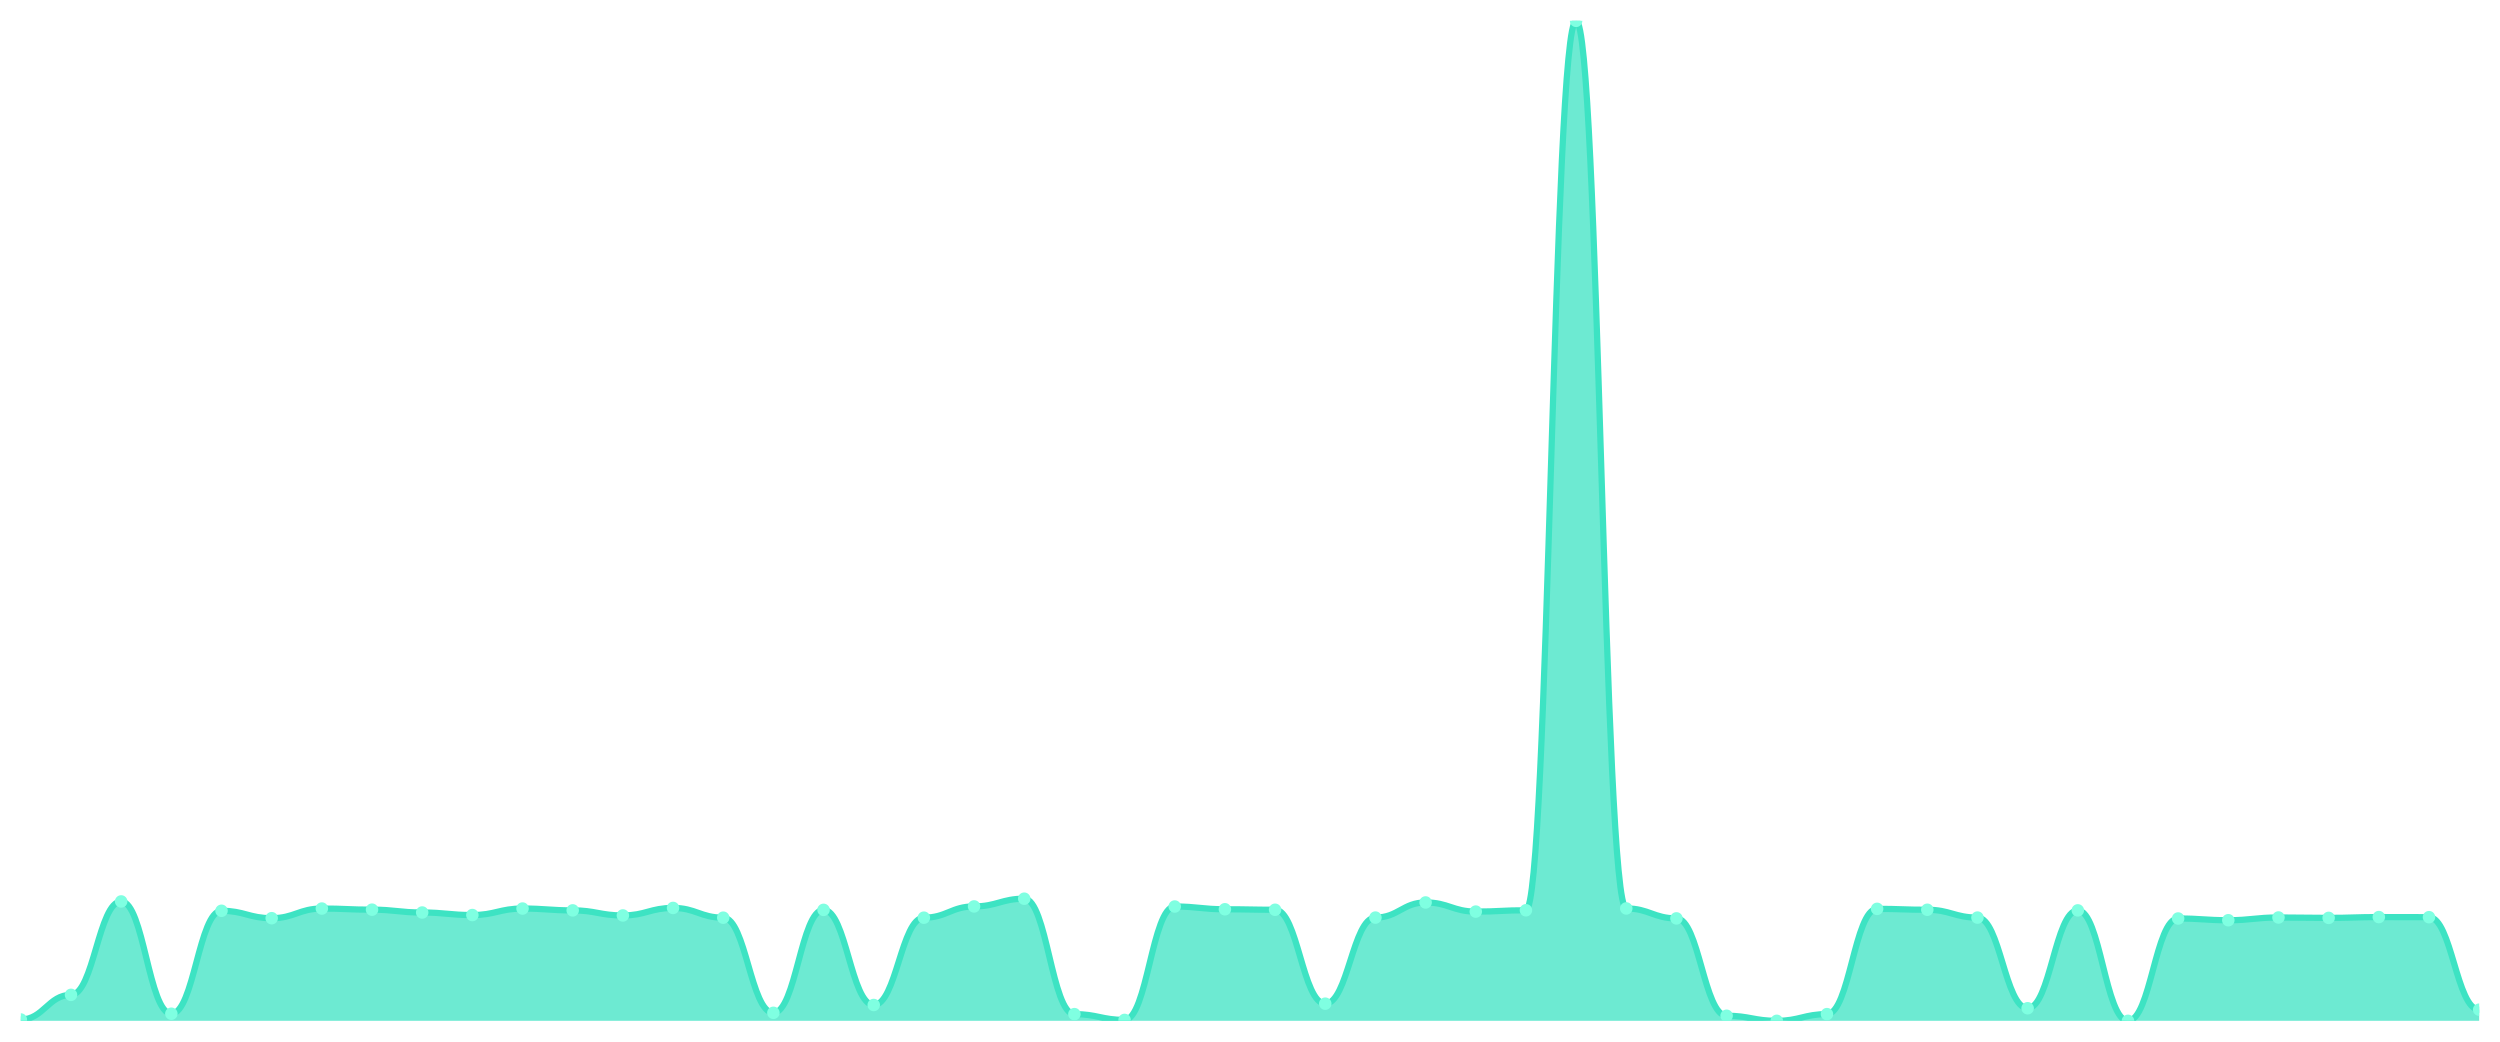
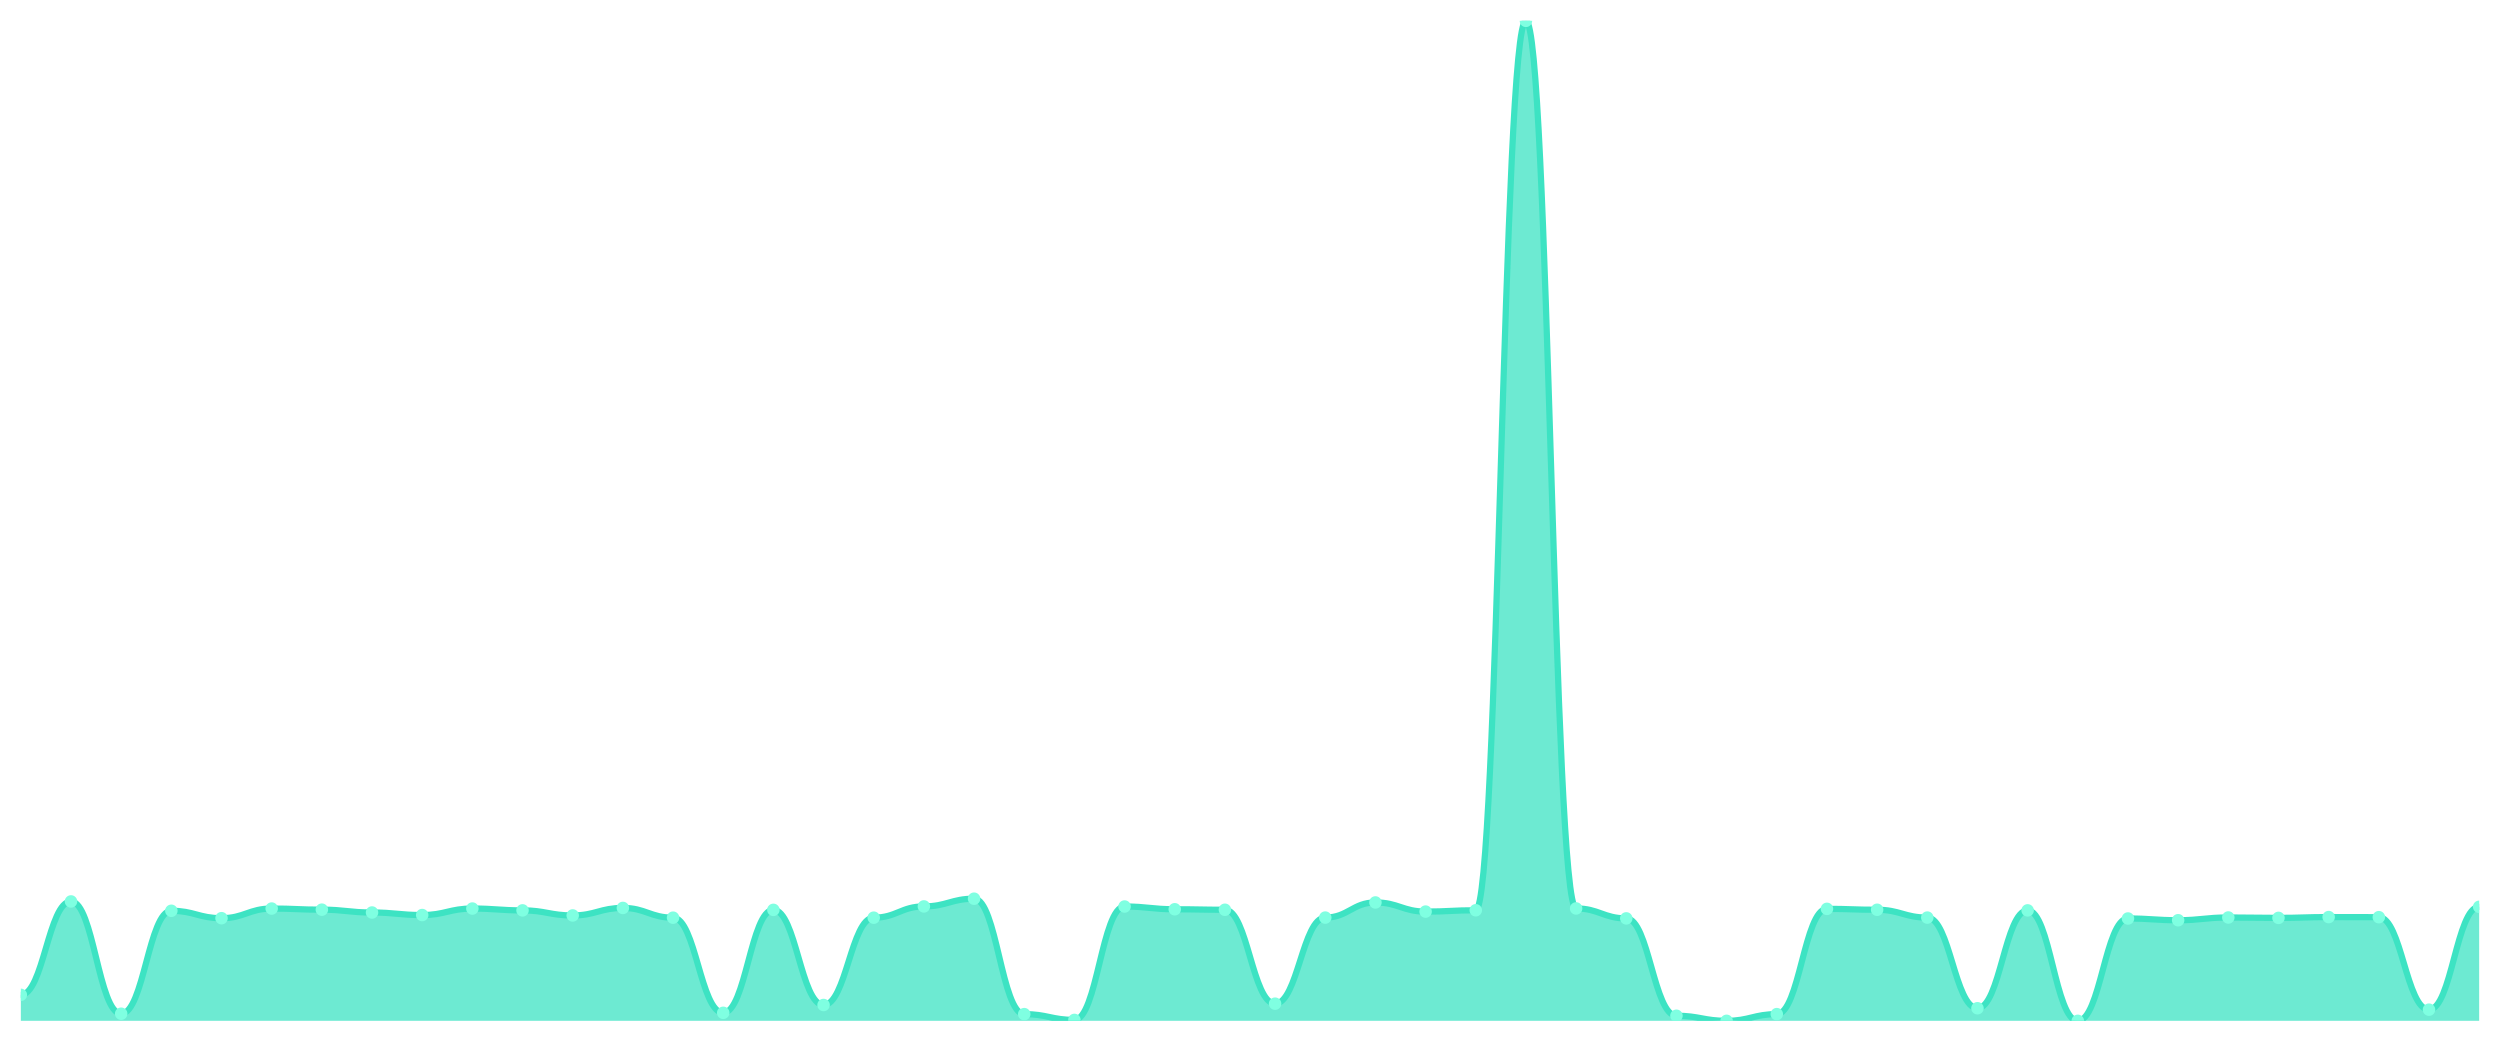
<svg xmlns="http://www.w3.org/2000/svg" viewBox="0 0 1200 500" width="1200" height="500">
  <defs>
    <clipPath id="c">
      <rect x="10" y="10" width="1180" height="480" />
    </clipPath>
  </defs>
  <rect width="1200" height="500" fill="none" />
  <g clip-path="url(#c)">
-     <path d="M 10,490 L 10,489.366 C 20.837,489.366 23.245,477.525 34.082,477.525 C 44.918,477.525 47.327,432.692 58.163,432.692 C 69,432.692 71.408,486.589 82.245,486.589 C 93.082,486.589 95.49,437.176 106.327,437.176 C 117.163,437.176 119.571,440.733 130.408,440.733 C 141.245,440.733 143.653,436.104 154.49,436.104 C 165.327,436.104 167.735,436.64 178.571,436.64 C 189.408,436.64 191.816,438.004 202.653,438.004 C 213.49,438.004 215.898,439.222 226.735,439.222 C 237.571,439.222 239.98,436.104 250.816,436.104 C 261.653,436.104 264.061,436.981 274.898,436.981 C 285.735,436.981 288.143,439.417 298.98,439.417 C 309.816,439.417 312.224,435.811 323.061,435.811 C 333.898,435.811 336.306,440.489 347.143,440.489 C 357.98,440.489 360.388,486.15 371.224,486.15 C 382.061,486.15 384.469,436.737 395.306,436.737 C 406.143,436.737 408.551,482.398 419.388,482.398 C 430.224,482.398 432.633,440.489 443.469,440.489 C 454.306,440.489 456.714,435.08 467.551,435.08 C 478.388,435.08 480.796,431.377 491.633,431.377 C 502.469,431.377 504.878,486.784 515.714,486.784 C 526.551,486.784 528.959,489.561 539.796,489.561 C 550.633,489.561 553.041,435.129 563.878,435.129 C 574.714,435.129 577.122,436.445 587.959,436.445 C 598.796,436.445 601.204,436.688 612.041,436.688 C 622.878,436.688 625.286,481.764 636.122,481.764 C 646.959,481.764 649.367,440.441 660.204,440.441 C 671.041,440.441 673.449,433.18 684.286,433.18 C 695.122,433.18 697.531,437.565 708.367,437.565 C 719.204,437.565 721.612,436.932 732.449,436.932 C 743.286,436.932 745.694,10 756.531,10 C 767.367,10 769.776,436.055 780.612,436.055 C 791.449,436.055 793.857,440.83 804.694,440.83 C 815.531,440.83 817.939,487.563 828.776,487.563 C 839.612,487.563 842.02,490 852.857,490 C 863.694,490 866.102,486.784 876.939,486.784 C 887.776,486.784 890.184,436.25 901.02,436.25 C 911.857,436.25 914.265,436.688 925.102,436.688 C 935.939,436.688 938.347,440.441 949.184,440.441 C 960.02,440.441 962.429,483.957 973.265,483.957 C 984.102,483.957 986.51,436.981 997.347,436.981 C 1008.184,436.981 1010.592,490 1021.429,490 C 1032.265,490 1034.673,440.879 1045.51,440.879 C 1056.347,440.879 1058.755,441.708 1069.592,441.708 C 1080.429,441.708 1082.837,440.392 1093.673,440.392 C 1104.51,440.392 1106.918,440.587 1117.755,440.587 C 1128.592,440.587 1131,440.197 1141.837,440.197 C 1152.673,440.197 1155.082,440.246 1165.918,440.246 C 1176.755,440.246 1179.163,484.64 1190,484.64 L 1190,490 Z" fill="rgba(61,227,195,0.75)" />
-     <path d="M 10,489.366 C 20.837,489.366 23.245,477.525 34.082,477.525 C 44.918,477.525 47.327,432.692 58.163,432.692 C 69,432.692 71.408,486.589 82.245,486.589 C 93.082,486.589 95.49,437.176 106.327,437.176 C 117.163,437.176 119.571,440.733 130.408,440.733 C 141.245,440.733 143.653,436.104 154.49,436.104 C 165.327,436.104 167.735,436.64 178.571,436.64 C 189.408,436.64 191.816,438.004 202.653,438.004 C 213.49,438.004 215.898,439.222 226.735,439.222 C 237.571,439.222 239.98,436.104 250.816,436.104 C 261.653,436.104 264.061,436.981 274.898,436.981 C 285.735,436.981 288.143,439.417 298.98,439.417 C 309.816,439.417 312.224,435.811 323.061,435.811 C 333.898,435.811 336.306,440.489 347.143,440.489 C 357.98,440.489 360.388,486.15 371.224,486.15 C 382.061,486.15 384.469,436.737 395.306,436.737 C 406.143,436.737 408.551,482.398 419.388,482.398 C 430.224,482.398 432.633,440.489 443.469,440.489 C 454.306,440.489 456.714,435.08 467.551,435.08 C 478.388,435.08 480.796,431.377 491.633,431.377 C 502.469,431.377 504.878,486.784 515.714,486.784 C 526.551,486.784 528.959,489.561 539.796,489.561 C 550.633,489.561 553.041,435.129 563.878,435.129 C 574.714,435.129 577.122,436.445 587.959,436.445 C 598.796,436.445 601.204,436.688 612.041,436.688 C 622.878,436.688 625.286,481.764 636.122,481.764 C 646.959,481.764 649.367,440.441 660.204,440.441 C 671.041,440.441 673.449,433.18 684.286,433.18 C 695.122,433.18 697.531,437.565 708.367,437.565 C 719.204,437.565 721.612,436.932 732.449,436.932 C 743.286,436.932 745.694,10 756.531,10 C 767.367,10 769.776,436.055 780.612,436.055 C 791.449,436.055 793.857,440.83 804.694,440.83 C 815.531,440.83 817.939,487.563 828.776,487.563 C 839.612,487.563 842.02,490 852.857,490 C 863.694,490 866.102,486.784 876.939,486.784 C 887.776,486.784 890.184,436.25 901.02,436.25 C 911.857,436.25 914.265,436.688 925.102,436.688 C 935.939,436.688 938.347,440.441 949.184,440.441 C 960.02,440.441 962.429,483.957 973.265,483.957 C 984.102,483.957 986.51,436.981 997.347,436.981 C 1008.184,436.981 1010.592,490 1021.429,490 C 1032.265,490 1034.673,440.879 1045.51,440.879 C 1056.347,440.879 1058.755,441.708 1069.592,441.708 C 1080.429,441.708 1082.837,440.392 1093.673,440.392 C 1104.51,440.392 1106.918,440.587 1117.755,440.587 C 1128.592,440.587 1131,440.197 1141.837,440.197 C 1152.673,440.197 1155.082,440.246 1165.918,440.246 C 1176.755,440.246 1179.163,484.64 1190,484.64" fill="none" stroke="#3de3c3" stroke-width="3" stroke-linecap="round" stroke-linejoin="round" />
-     <circle cx="10" cy="489.366" r="3" fill="#7fffe1" />
-     <circle cx="34.082" cy="477.525" r="3" fill="#7fffe1" />
-     <circle cx="58.163" cy="432.692" r="3" fill="#7fffe1" />
-     <circle cx="82.245" cy="486.589" r="3" fill="#7fffe1" />
-     <circle cx="106.327" cy="437.176" r="3" fill="#7fffe1" />
-     <circle cx="130.408" cy="440.733" r="3" fill="#7fffe1" />
-     <circle cx="154.49" cy="436.104" r="3" fill="#7fffe1" />
-     <circle cx="178.571" cy="436.64" r="3" fill="#7fffe1" />
-     <circle cx="202.653" cy="438.004" r="3" fill="#7fffe1" />
-     <circle cx="226.735" cy="439.222" r="3" fill="#7fffe1" />
-     <circle cx="250.816" cy="436.104" r="3" fill="#7fffe1" />
-     <circle cx="274.898" cy="436.981" r="3" fill="#7fffe1" />
-     <circle cx="298.98" cy="439.417" r="3" fill="#7fffe1" />
-     <circle cx="323.061" cy="435.811" r="3" fill="#7fffe1" />
-     <circle cx="347.143" cy="440.489" r="3" fill="#7fffe1" />
-     <circle cx="371.224" cy="486.15" r="3" fill="#7fffe1" />
-     <circle cx="395.306" cy="436.737" r="3" fill="#7fffe1" />
-     <circle cx="419.388" cy="482.398" r="3" fill="#7fffe1" />
-     <circle cx="443.469" cy="440.489" r="3" fill="#7fffe1" />
-     <circle cx="467.551" cy="435.08" r="3" fill="#7fffe1" />
-     <circle cx="491.633" cy="431.377" r="3" fill="#7fffe1" />
-     <circle cx="515.714" cy="486.784" r="3" fill="#7fffe1" />
-     <circle cx="539.796" cy="489.561" r="3" fill="#7fffe1" />
-     <circle cx="563.878" cy="435.129" r="3" fill="#7fffe1" />
-     <circle cx="587.959" cy="436.445" r="3" fill="#7fffe1" />
-     <circle cx="612.041" cy="436.688" r="3" fill="#7fffe1" />
-     <circle cx="636.122" cy="481.764" r="3" fill="#7fffe1" />
-     <circle cx="660.204" cy="440.441" r="3" fill="#7fffe1" />
-     <circle cx="684.286" cy="433.18" r="3" fill="#7fffe1" />
-     <circle cx="708.367" cy="437.565" r="3" fill="#7fffe1" />
-     <circle cx="732.449" cy="436.932" r="3" fill="#7fffe1" />
-     <circle cx="756.531" cy="10" r="3" fill="#7fffe1" />
-     <circle cx="780.612" cy="436.055" r="3" fill="#7fffe1" />
-     <circle cx="804.694" cy="440.83" r="3" fill="#7fffe1" />
-     <circle cx="828.776" cy="487.563" r="3" fill="#7fffe1" />
-     <circle cx="852.857" cy="490" r="3" fill="#7fffe1" />
-     <circle cx="876.939" cy="486.784" r="3" fill="#7fffe1" />
-     <circle cx="901.02" cy="436.25" r="3" fill="#7fffe1" />
-     <circle cx="925.102" cy="436.688" r="3" fill="#7fffe1" />
-     <circle cx="949.184" cy="440.441" r="3" fill="#7fffe1" />
-     <circle cx="973.265" cy="483.957" r="3" fill="#7fffe1" />
-     <circle cx="997.347" cy="436.981" r="3" fill="#7fffe1" />
-     <circle cx="1021.429" cy="490" r="3" fill="#7fffe1" />
-     <circle cx="1045.51" cy="440.879" r="3" fill="#7fffe1" />
-     <circle cx="1069.592" cy="441.708" r="3" fill="#7fffe1" />
-     <circle cx="1093.673" cy="440.392" r="3" fill="#7fffe1" />
-     <circle cx="1117.755" cy="440.587" r="3" fill="#7fffe1" />
-     <circle cx="1141.837" cy="440.197" r="3" fill="#7fffe1" />
-     <circle cx="1165.918" cy="440.246" r="3" fill="#7fffe1" />
-     <circle cx="1190" cy="484.64" r="3" fill="#7fffe1" />
+     <path d="M 10,490 L 10,477.525 C 20.837,477.525 23.245,432.692 34.082,432.692 C 44.918,432.692 47.327,486.589 58.163,486.589 C 69,486.589 71.408,437.176 82.245,437.176 C 93.082,437.176 95.49,440.733 106.327,440.733 C 117.163,440.733 119.571,436.104 130.408,436.104 C 141.245,436.104 143.653,436.64 154.49,436.64 C 165.327,436.64 167.735,438.004 178.571,438.004 C 189.408,438.004 191.816,439.222 202.653,439.222 C 213.49,439.222 215.898,436.104 226.735,436.104 C 237.571,436.104 239.98,436.981 250.816,436.981 C 261.653,436.981 264.061,439.417 274.898,439.417 C 285.735,439.417 288.143,435.811 298.98,435.811 C 309.816,435.811 312.224,440.489 323.061,440.489 C 333.898,440.489 336.306,486.15 347.143,486.15 C 357.98,486.15 360.388,436.737 371.224,436.737 C 382.061,436.737 384.469,482.398 395.306,482.398 C 406.143,482.398 408.551,440.489 419.388,440.489 C 430.224,440.489 432.633,435.08 443.469,435.08 C 454.306,435.08 456.714,431.377 467.551,431.377 C 478.388,431.377 480.796,486.784 491.633,486.784 C 502.469,486.784 504.878,489.561 515.714,489.561 C 526.551,489.561 528.959,435.129 539.796,435.129 C 550.633,435.129 553.041,436.445 563.878,436.445 C 574.714,436.445 577.122,436.688 587.959,436.688 C 598.796,436.688 601.204,481.764 612.041,481.764 C 622.878,481.764 625.286,440.441 636.122,440.441 C 646.959,440.441 649.367,433.18 660.204,433.18 C 671.041,433.18 673.449,437.565 684.286,437.565 C 695.122,437.565 697.531,436.932 708.367,436.932 C 719.204,436.932 721.612,10 732.449,10 C 743.286,10 745.694,436.055 756.531,436.055 C 767.367,436.055 769.776,440.83 780.612,440.83 C 791.449,440.83 793.857,487.563 804.694,487.563 C 815.531,487.563 817.939,490 828.776,490 C 839.612,490 842.02,486.784 852.857,486.784 C 863.694,486.784 866.102,436.25 876.939,436.25 C 887.776,436.25 890.184,436.688 901.02,436.688 C 911.857,436.688 914.265,440.441 925.102,440.441 C 935.939,440.441 938.347,483.957 949.184,483.957 C 960.02,483.957 962.429,436.981 973.265,436.981 C 984.102,436.981 986.51,490 997.347,490 C 1008.184,490 1010.592,440.879 1021.429,440.879 C 1032.265,440.879 1034.673,441.708 1045.51,441.708 C 1056.347,441.708 1058.755,440.392 1069.592,440.392 C 1080.429,440.392 1082.837,440.587 1093.673,440.587 C 1104.51,440.587 1106.918,440.197 1117.755,440.197 C 1128.592,440.197 1131,440.246 1141.837,440.246 C 1152.673,440.246 1155.082,484.64 1165.918,484.64 C 1176.755,484.64 1179.163,435.275 1190,435.275 L 1190,490 Z" fill="rgba(61,227,195,0.75)" />
+     <path d="M 10,477.525 C 20.837,477.525 23.245,432.692 34.082,432.692 C 44.918,432.692 47.327,486.589 58.163,486.589 C 69,486.589 71.408,437.176 82.245,437.176 C 93.082,437.176 95.49,440.733 106.327,440.733 C 117.163,440.733 119.571,436.104 130.408,436.104 C 141.245,436.104 143.653,436.64 154.49,436.64 C 165.327,436.64 167.735,438.004 178.571,438.004 C 189.408,438.004 191.816,439.222 202.653,439.222 C 213.49,439.222 215.898,436.104 226.735,436.104 C 237.571,436.104 239.98,436.981 250.816,436.981 C 261.653,436.981 264.061,439.417 274.898,439.417 C 285.735,439.417 288.143,435.811 298.98,435.811 C 309.816,435.811 312.224,440.489 323.061,440.489 C 333.898,440.489 336.306,486.15 347.143,486.15 C 357.98,486.15 360.388,436.737 371.224,436.737 C 382.061,436.737 384.469,482.398 395.306,482.398 C 406.143,482.398 408.551,440.489 419.388,440.489 C 430.224,440.489 432.633,435.08 443.469,435.08 C 454.306,435.08 456.714,431.377 467.551,431.377 C 478.388,431.377 480.796,486.784 491.633,486.784 C 502.469,486.784 504.878,489.561 515.714,489.561 C 526.551,489.561 528.959,435.129 539.796,435.129 C 550.633,435.129 553.041,436.445 563.878,436.445 C 574.714,436.445 577.122,436.688 587.959,436.688 C 598.796,436.688 601.204,481.764 612.041,481.764 C 622.878,481.764 625.286,440.441 636.122,440.441 C 646.959,440.441 649.367,433.18 660.204,433.18 C 671.041,433.18 673.449,437.565 684.286,437.565 C 695.122,437.565 697.531,436.932 708.367,436.932 C 719.204,436.932 721.612,10 732.449,10 C 743.286,10 745.694,436.055 756.531,436.055 C 767.367,436.055 769.776,440.83 780.612,440.83 C 791.449,440.83 793.857,487.563 804.694,487.563 C 815.531,487.563 817.939,490 828.776,490 C 839.612,490 842.02,486.784 852.857,486.784 C 863.694,486.784 866.102,436.25 876.939,436.25 C 887.776,436.25 890.184,436.688 901.02,436.688 C 911.857,436.688 914.265,440.441 925.102,440.441 C 935.939,440.441 938.347,483.957 949.184,483.957 C 960.02,483.957 962.429,436.981 973.265,436.981 C 984.102,436.981 986.51,490 997.347,490 C 1008.184,490 1010.592,440.879 1021.429,440.879 C 1032.265,440.879 1034.673,441.708 1045.51,441.708 C 1056.347,441.708 1058.755,440.392 1069.592,440.392 C 1080.429,440.392 1082.837,440.587 1093.673,440.587 C 1104.51,440.587 1106.918,440.197 1117.755,440.197 C 1128.592,440.197 1131,440.246 1141.837,440.246 C 1152.673,440.246 1155.082,484.64 1165.918,484.64 C 1176.755,484.64 1179.163,435.275 1190,435.275" fill="none" stroke="#3de3c3" stroke-width="3" stroke-linecap="round" stroke-linejoin="round" />
+     <circle cx="10" cy="477.525" r="3" fill="#7fffe1" />
+     <circle cx="34.082" cy="432.692" r="3" fill="#7fffe1" />
+     <circle cx="58.163" cy="486.589" r="3" fill="#7fffe1" />
+     <circle cx="82.245" cy="437.176" r="3" fill="#7fffe1" />
+     <circle cx="106.327" cy="440.733" r="3" fill="#7fffe1" />
+     <circle cx="130.408" cy="436.104" r="3" fill="#7fffe1" />
+     <circle cx="154.49" cy="436.64" r="3" fill="#7fffe1" />
+     <circle cx="178.571" cy="438.004" r="3" fill="#7fffe1" />
+     <circle cx="202.653" cy="439.222" r="3" fill="#7fffe1" />
+     <circle cx="226.735" cy="436.104" r="3" fill="#7fffe1" />
+     <circle cx="250.816" cy="436.981" r="3" fill="#7fffe1" />
+     <circle cx="274.898" cy="439.417" r="3" fill="#7fffe1" />
+     <circle cx="298.98" cy="435.811" r="3" fill="#7fffe1" />
+     <circle cx="323.061" cy="440.489" r="3" fill="#7fffe1" />
+     <circle cx="347.143" cy="486.15" r="3" fill="#7fffe1" />
+     <circle cx="371.224" cy="436.737" r="3" fill="#7fffe1" />
+     <circle cx="395.306" cy="482.398" r="3" fill="#7fffe1" />
+     <circle cx="419.388" cy="440.489" r="3" fill="#7fffe1" />
+     <circle cx="443.469" cy="435.08" r="3" fill="#7fffe1" />
+     <circle cx="467.551" cy="431.377" r="3" fill="#7fffe1" />
+     <circle cx="491.633" cy="486.784" r="3" fill="#7fffe1" />
+     <circle cx="515.714" cy="489.561" r="3" fill="#7fffe1" />
+     <circle cx="539.796" cy="435.129" r="3" fill="#7fffe1" />
+     <circle cx="563.878" cy="436.445" r="3" fill="#7fffe1" />
+     <circle cx="587.959" cy="436.688" r="3" fill="#7fffe1" />
+     <circle cx="612.041" cy="481.764" r="3" fill="#7fffe1" />
+     <circle cx="636.122" cy="440.441" r="3" fill="#7fffe1" />
+     <circle cx="660.204" cy="433.18" r="3" fill="#7fffe1" />
+     <circle cx="684.286" cy="437.565" r="3" fill="#7fffe1" />
+     <circle cx="708.367" cy="436.932" r="3" fill="#7fffe1" />
+     <circle cx="732.449" cy="10" r="3" fill="#7fffe1" />
+     <circle cx="756.531" cy="436.055" r="3" fill="#7fffe1" />
+     <circle cx="780.612" cy="440.83" r="3" fill="#7fffe1" />
+     <circle cx="804.694" cy="487.563" r="3" fill="#7fffe1" />
+     <circle cx="828.776" cy="490" r="3" fill="#7fffe1" />
+     <circle cx="852.857" cy="486.784" r="3" fill="#7fffe1" />
+     <circle cx="876.939" cy="436.25" r="3" fill="#7fffe1" />
+     <circle cx="901.02" cy="436.688" r="3" fill="#7fffe1" />
+     <circle cx="925.102" cy="440.441" r="3" fill="#7fffe1" />
+     <circle cx="949.184" cy="483.957" r="3" fill="#7fffe1" />
+     <circle cx="973.265" cy="436.981" r="3" fill="#7fffe1" />
+     <circle cx="997.347" cy="490" r="3" fill="#7fffe1" />
+     <circle cx="1021.429" cy="440.879" r="3" fill="#7fffe1" />
+     <circle cx="1045.51" cy="441.708" r="3" fill="#7fffe1" />
+     <circle cx="1069.592" cy="440.392" r="3" fill="#7fffe1" />
+     <circle cx="1093.673" cy="440.587" r="3" fill="#7fffe1" />
+     <circle cx="1117.755" cy="440.197" r="3" fill="#7fffe1" />
+     <circle cx="1141.837" cy="440.246" r="3" fill="#7fffe1" />
+     <circle cx="1165.918" cy="484.64" r="3" fill="#7fffe1" />
+     <circle cx="1190" cy="435.275" r="3" fill="#7fffe1" />
  </g>
</svg>
